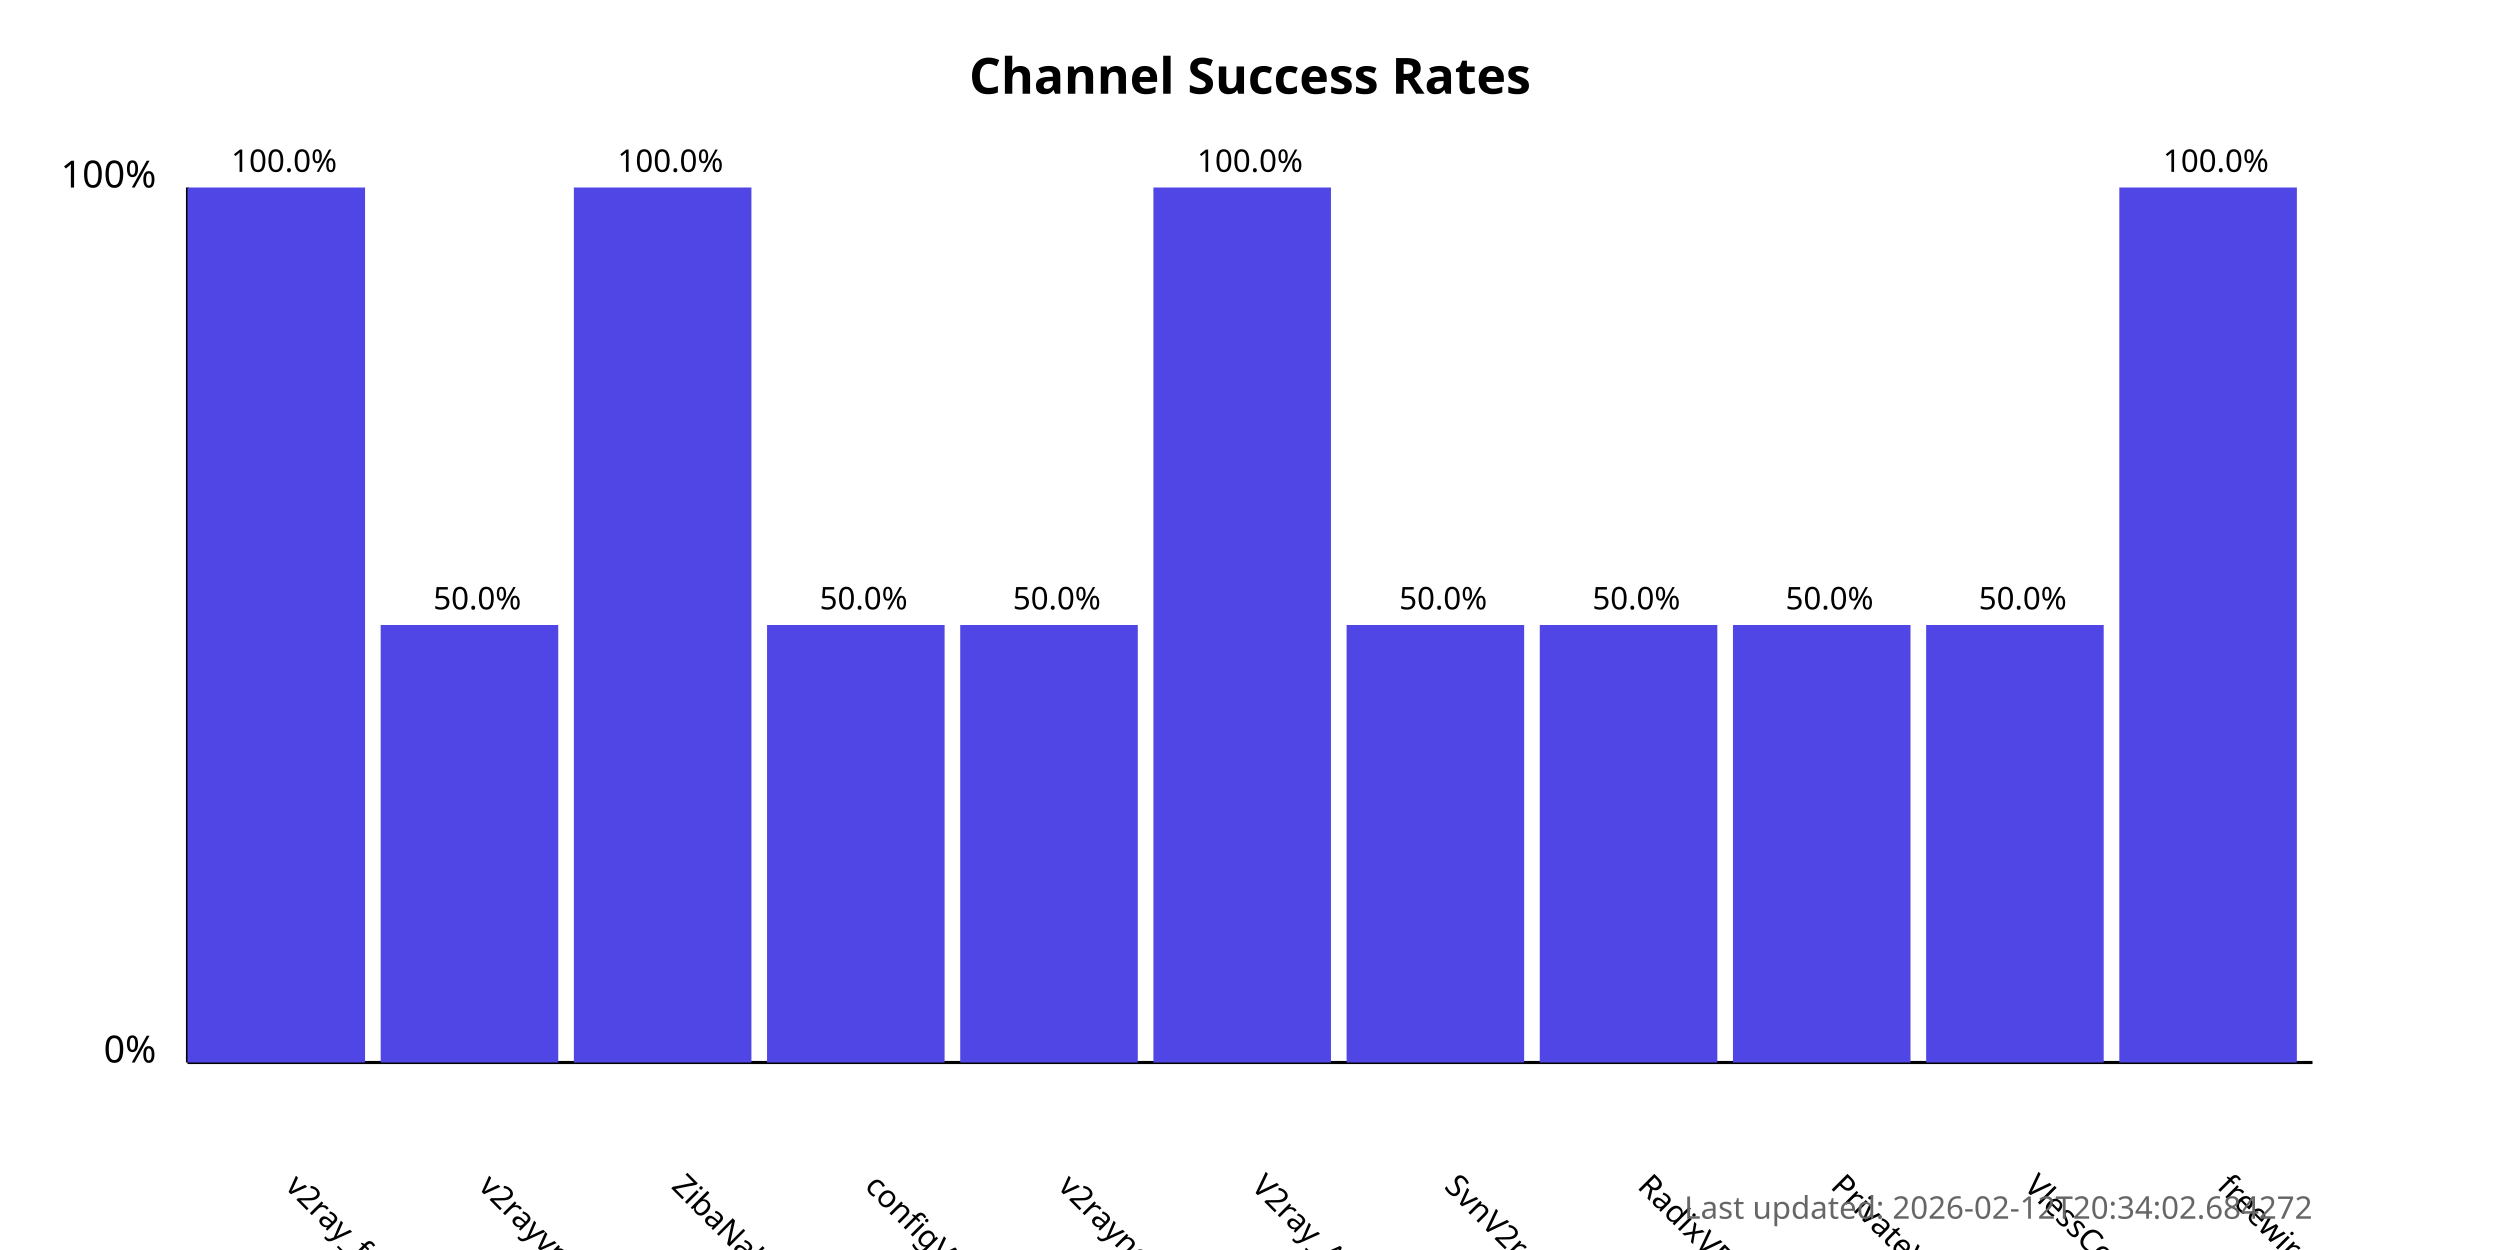
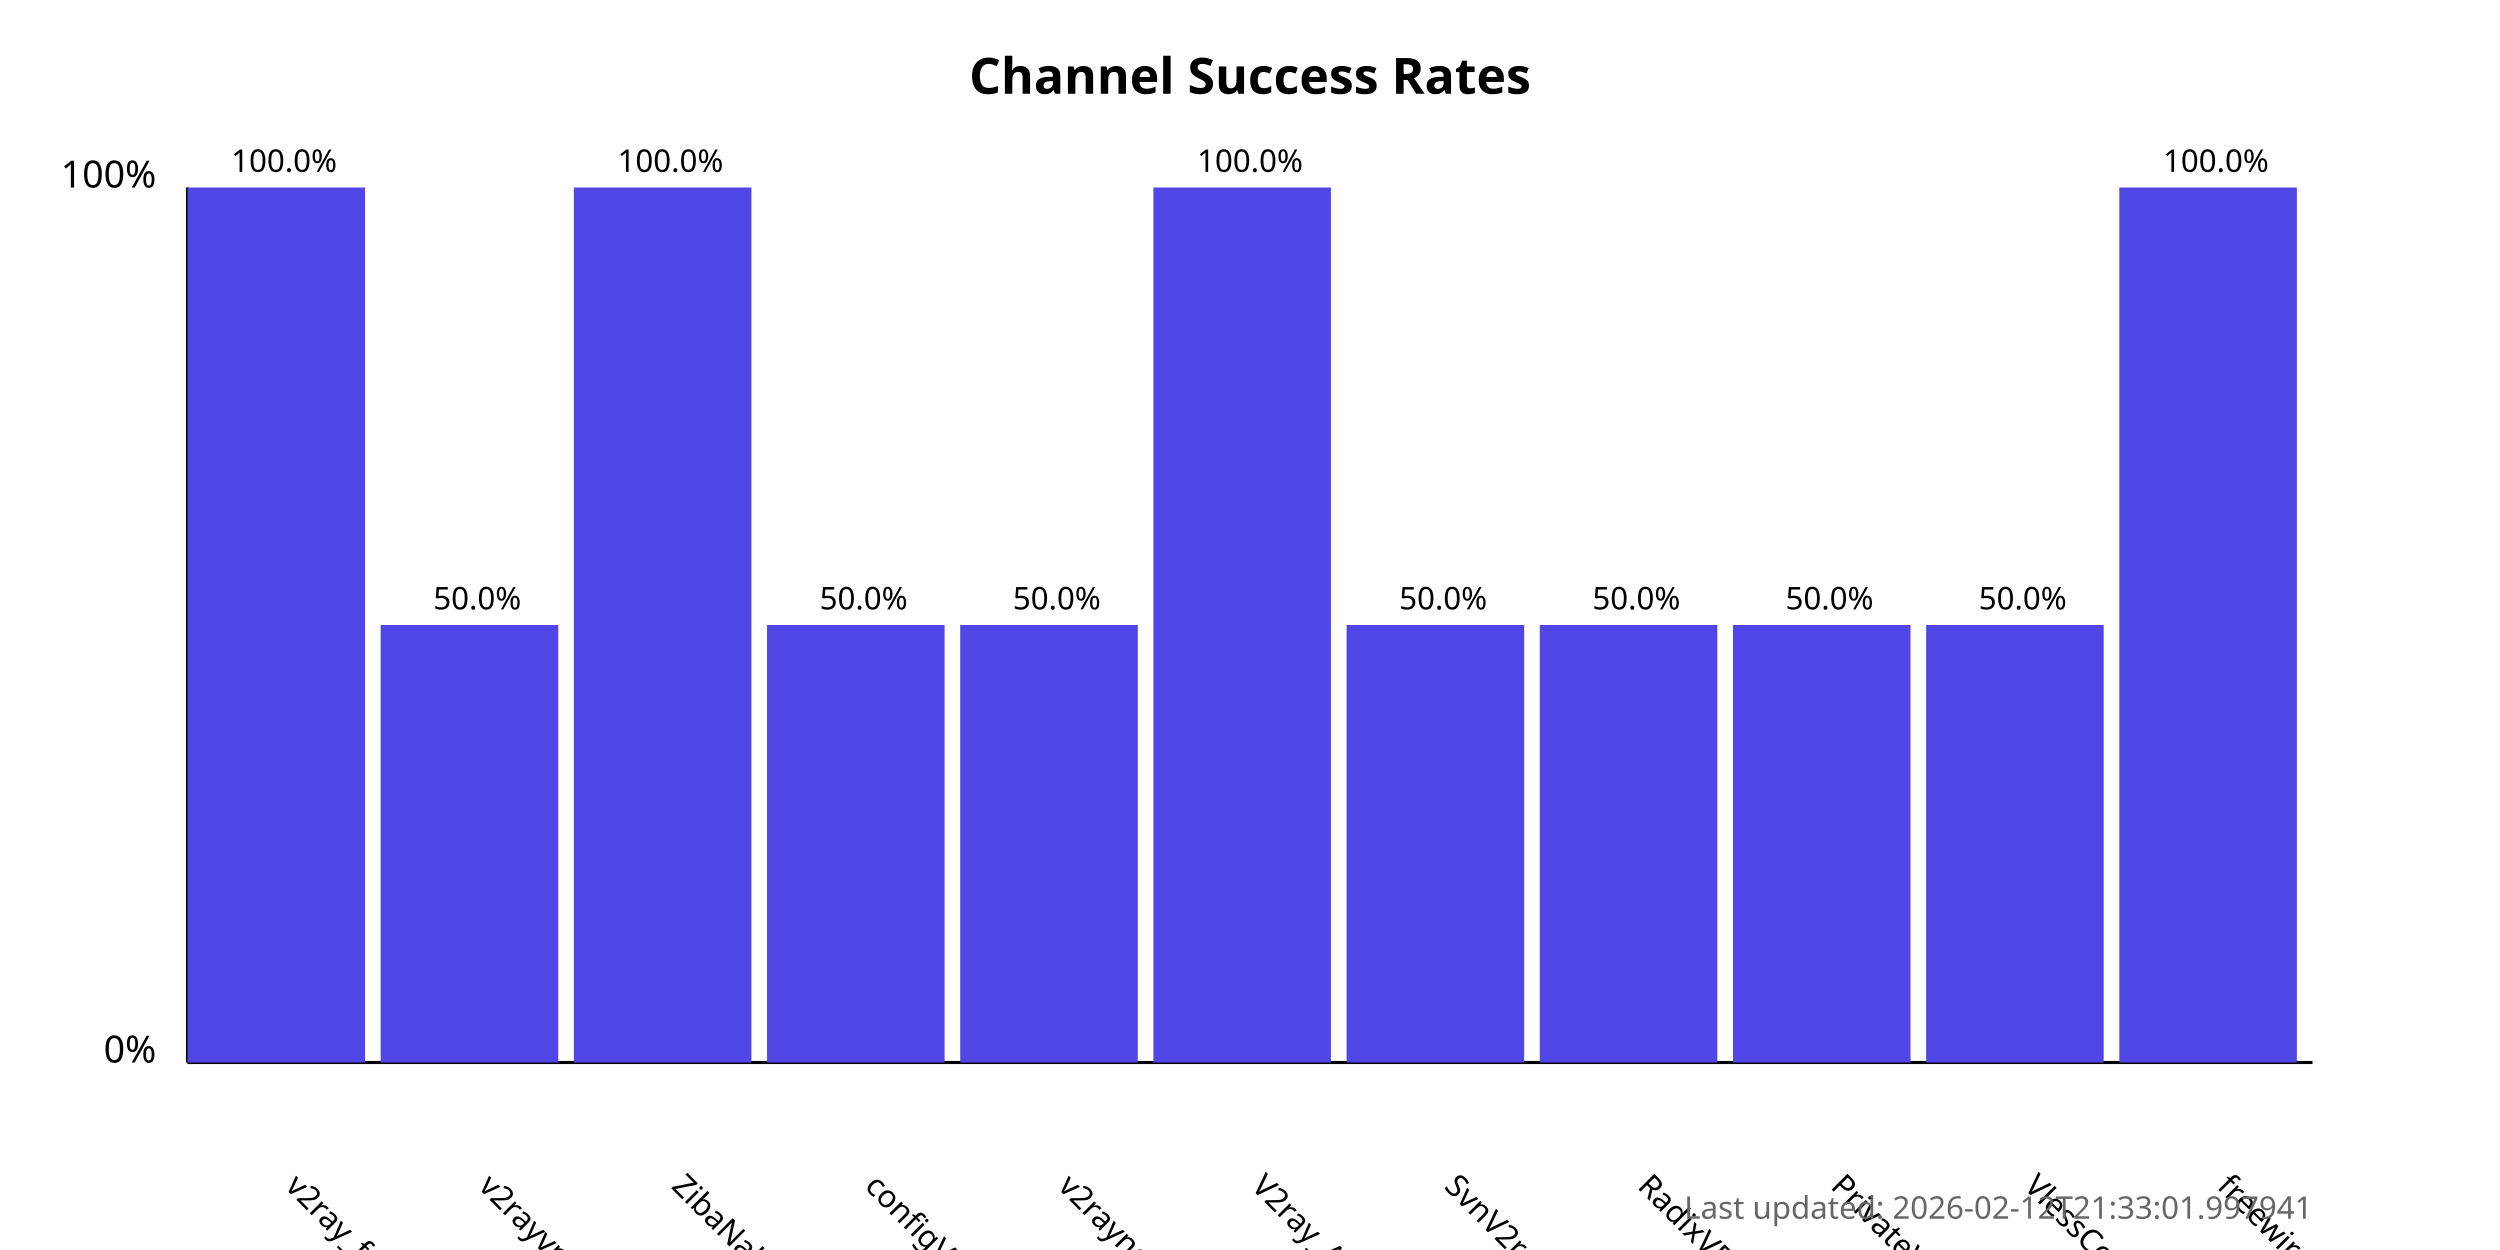
<svg xmlns="http://www.w3.org/2000/svg" width="800" height="400">
  <style>
            .chart-title { font: bold 16px sans-serif; }
            .axis-label { font: 12px sans-serif; }
            .tick-label { font: 10px sans-serif; }
            .bar { fill: #4f46e5; }
            .bar:hover { fill: #6366f1; }
            .timestamp { font: 10px sans-serif; fill: #666; }
        </style>
  <text x="400.0" y="30" text-anchor="middle" class="chart-title">
            Channel Success Rates
        </text>
  <line x1="60" y1="340" x2="60" y2="60" stroke="black" stroke-width="1" />
  <line x1="60" y1="340" x2="740" y2="340" stroke="black" stroke-width="1" />
  <text x="50" y="340" text-anchor="end" class="axis-label">0%</text>
  <text x="50" y="60" text-anchor="end" class="axis-label">100%</text>
  <g>
    <rect x="60" y="60.0" width="56.818" height="280.0" class="bar" />
    <text x="90.909" y="380" transform="rotate(45, 90.90909, 380)" text-anchor="start" class="tick-label">
                v2ray_free_conf
            </text>
    <text x="90.909" y="55.0" text-anchor="middle" class="tick-label">
                100.0%
            </text>
  </g>
  <g>
    <rect x="121.818" y="200.0" width="56.818" height="140.0" class="bar" />
    <text x="152.727" y="380" transform="rotate(45, 152.7273, 380)" text-anchor="start" class="tick-label">
                v2rayvpno
            </text>
    <text x="152.727" y="195.0" text-anchor="middle" class="tick-label">
                50.0%
            </text>
  </g>
  <g>
    <rect x="183.636" y="60.0" width="56.818" height="280.0" class="bar" />
    <text x="214.545" y="380" transform="rotate(45, 214.5455, 380)" text-anchor="start" class="tick-label">
                ZibaNabz
            </text>
    <text x="214.545" y="55.0" text-anchor="middle" class="tick-label">
                100.0%
            </text>
  </g>
  <g>
    <rect x="245.455" y="200.0" width="56.818" height="140.0" class="bar" />
    <text x="276.364" y="380" transform="rotate(45, 276.3636, 380)" text-anchor="start" class="tick-label">
                configV2rayForFree
            </text>
    <text x="276.364" y="195.0" text-anchor="middle" class="tick-label">
                50.0%
            </text>
  </g>
  <g>
    <rect x="307.273" y="200.0" width="56.818" height="140.0" class="bar" />
    <text x="338.182" y="380" transform="rotate(45, 338.1818, 380)" text-anchor="start" class="tick-label">
                v2rayngvpn
            </text>
    <text x="338.182" y="195.0" text-anchor="middle" class="tick-label">
                50.0%
            </text>
  </g>
  <g>
    <rect x="369.091" y="60.0" width="56.818" height="280.0" class="bar" />
    <text x="400.0" y="380" transform="rotate(45, 400.0, 380)" text-anchor="start" class="tick-label">
                V2ray_Alpha
            </text>
    <text x="400.0" y="55.0" text-anchor="middle" class="tick-label">
                100.0%
            </text>
  </g>
  <g>
    <rect x="430.909" y="200.0" width="56.818" height="140.0" class="bar" />
    <text x="461.818" y="380" transform="rotate(45, 461.8182, 380)" text-anchor="start" class="tick-label">
                SvnV2ray
            </text>
    <text x="461.818" y="195.0" text-anchor="middle" class="tick-label">
                50.0%
            </text>
  </g>
  <g>
    <rect x="492.727" y="200.0" width="56.818" height="140.0" class="bar" />
    <text x="523.636" y="380" transform="rotate(45, 523.6364, 380)" text-anchor="start" class="tick-label">
                RadixVPN
            </text>
    <text x="523.636" y="195.0" text-anchor="middle" class="tick-label">
                50.0%
            </text>
  </g>
  <g>
    <rect x="554.545" y="200.0" width="56.818" height="140.0" class="bar" />
    <text x="585.455" y="380" transform="rotate(45, 585.4545, 380)" text-anchor="start" class="tick-label">
                PrivateVPNs
            </text>
    <text x="585.455" y="195.0" text-anchor="middle" class="tick-label">
                50.0%
            </text>
  </g>
  <g>
    <rect x="616.364" y="200.0" width="56.818" height="140.0" class="bar" />
    <text x="647.273" y="380" transform="rotate(45, 647.2727, 380)" text-anchor="start" class="tick-label">
                VlessConfig
            </text>
    <text x="647.273" y="195.0" text-anchor="middle" class="tick-label">
                50.0%
            </text>
  </g>
  <g>
    <rect x="678.182" y="60.0" width="56.818" height="280.0" class="bar" />
    <text x="709.091" y="380" transform="rotate(45, 709.0909, 380)" text-anchor="start" class="tick-label">
                freewireguard
            </text>
    <text x="709.091" y="55.0" text-anchor="middle" class="tick-label">
                100.0%
            </text>
  </g>
  <text x="740" y="390" text-anchor="end" class="timestamp">
-             Last updated: 2026-02-12T20:34:02.684272
+             Last updated: 2026-02-12T21:33:01.997941
        </text>
</svg>
